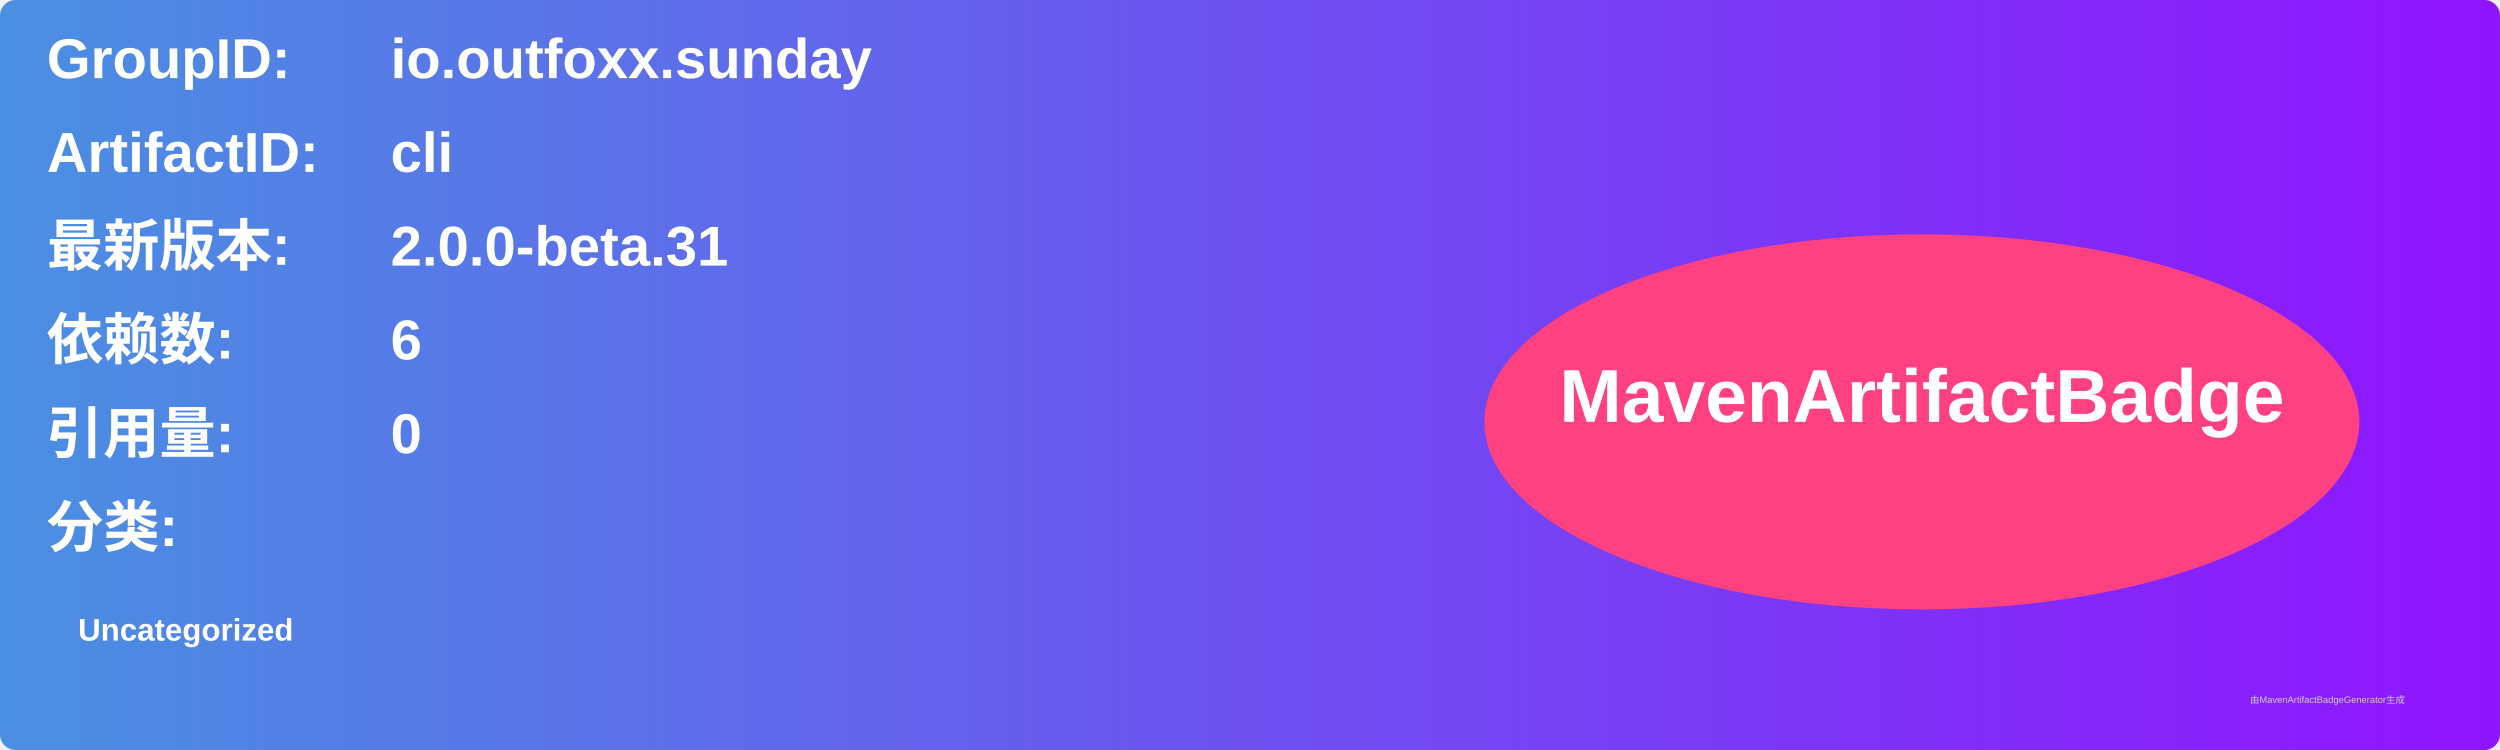
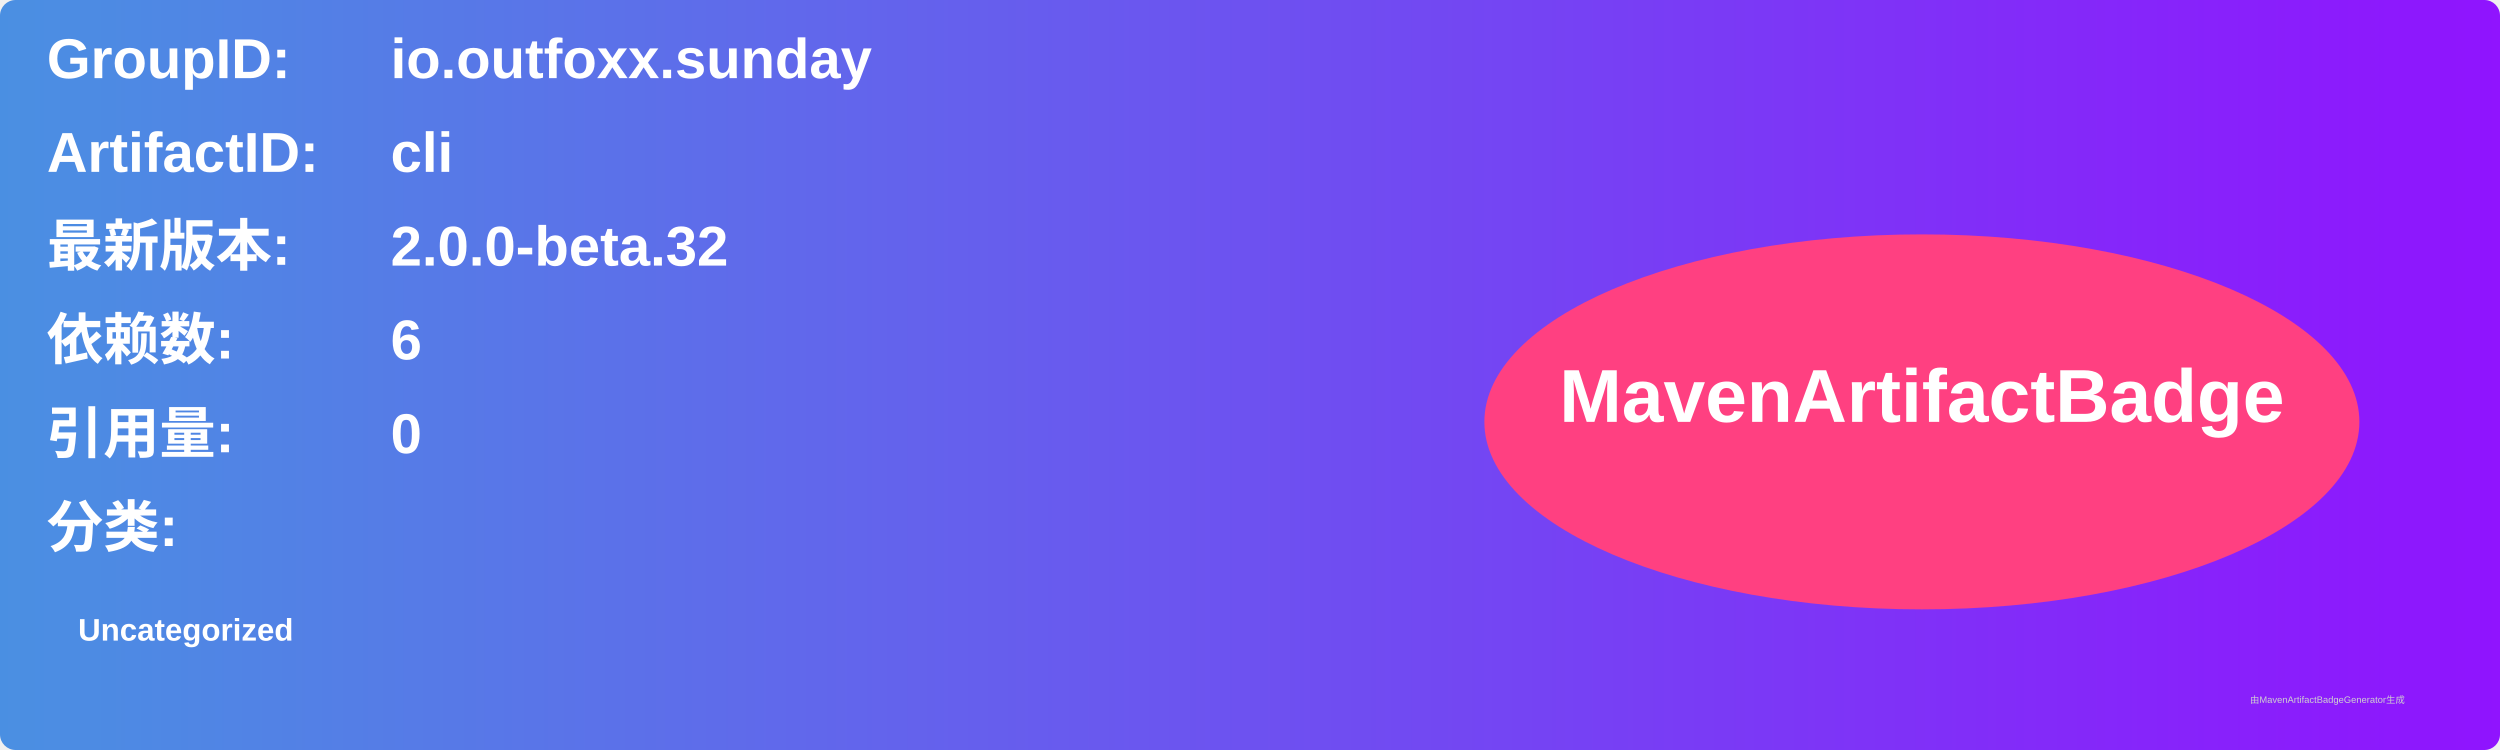
<svg xmlns="http://www.w3.org/2000/svg" width="800" height="240" viewBox="0 0 800 240">
  <linearGradient id="grad" x1="0%" y1="0%" x2="100%" y2="0%">
    <stop offset="0%" stop-color="#4a90e2" />
    <stop offset="100%" stop-color="#9013fe" />
  </linearGradient>
  <rect width="100%" height="100%" rx="5" ry="5" fill="url(#grad)" />
  <g transform="translate(15, 15)">
    <text x="0" y="10" font-family="Arial" font-size="18" fill="white" font-weight="bold" width="260">GroupID:</text>
    <text x="110" y="10" font-family="Arial" font-size="18" fill="white" font-weight="bold" width="460">io.outfoxx.sunday</text>
    <text x="0" y="40" font-family="Arial" font-size="18" fill="white" font-weight="bold" width="260">ArtifactID:</text>
    <text x="110" y="40" font-family="Arial" font-size="18" fill="white" font-weight="bold" width="460">cli</text>
    <text x="0" y="70" font-family="Arial" font-size="18" fill="white" font-weight="bold">最新版本:</text>
    <text x="110" y="70" font-family="Arial" font-size="18" fill="white" font-weight="bold">
-       <tspan font-weight="bold">2.0.0-beta.31</tspan>
+       <tspan font-weight="bold">2.0.0-beta.32</tspan>
    </text>
    <text x="0" y="100" font-family="Arial" font-size="18" fill="white" font-weight="bold">依赖数: </text>
    <text x="110" y="100" font-family="Arial" font-size="18" fill="white">
      <tspan font-weight="bold">6</tspan>
    </text>
    <text x="0" y="130" font-family="Arial" font-size="18" fill="white" font-weight="bold">引用量: </text>
    <text x="110" y="130" font-family="Arial" font-size="18" fill="white">
      <tspan font-weight="bold">0</tspan>
    </text>
    <text x="0" y="160" font-family="Arial" font-size="18" fill="white" font-weight="bold">分类:</text>
    <text x="10" y="190" font-family="Arial" font-size="10" fill="white">
      <tspan font-weight="bold">Uncategorized</tspan>
    </text>
    <ellipse cx="600" cy="120" rx="140" ry="60" fill="#ff4081" />
    <text x="600" y="120" text-anchor="middle" font-family="Arial" font-size="24" fill="white" font-weight="bold">MavenArtifactBadge</text>
  </g>
  <text x="720" y="225" font-family="Arial" font-size="3" fill="#d0d0d0">由MavenArtifactBadgeGenerator生成</text>
</svg>
